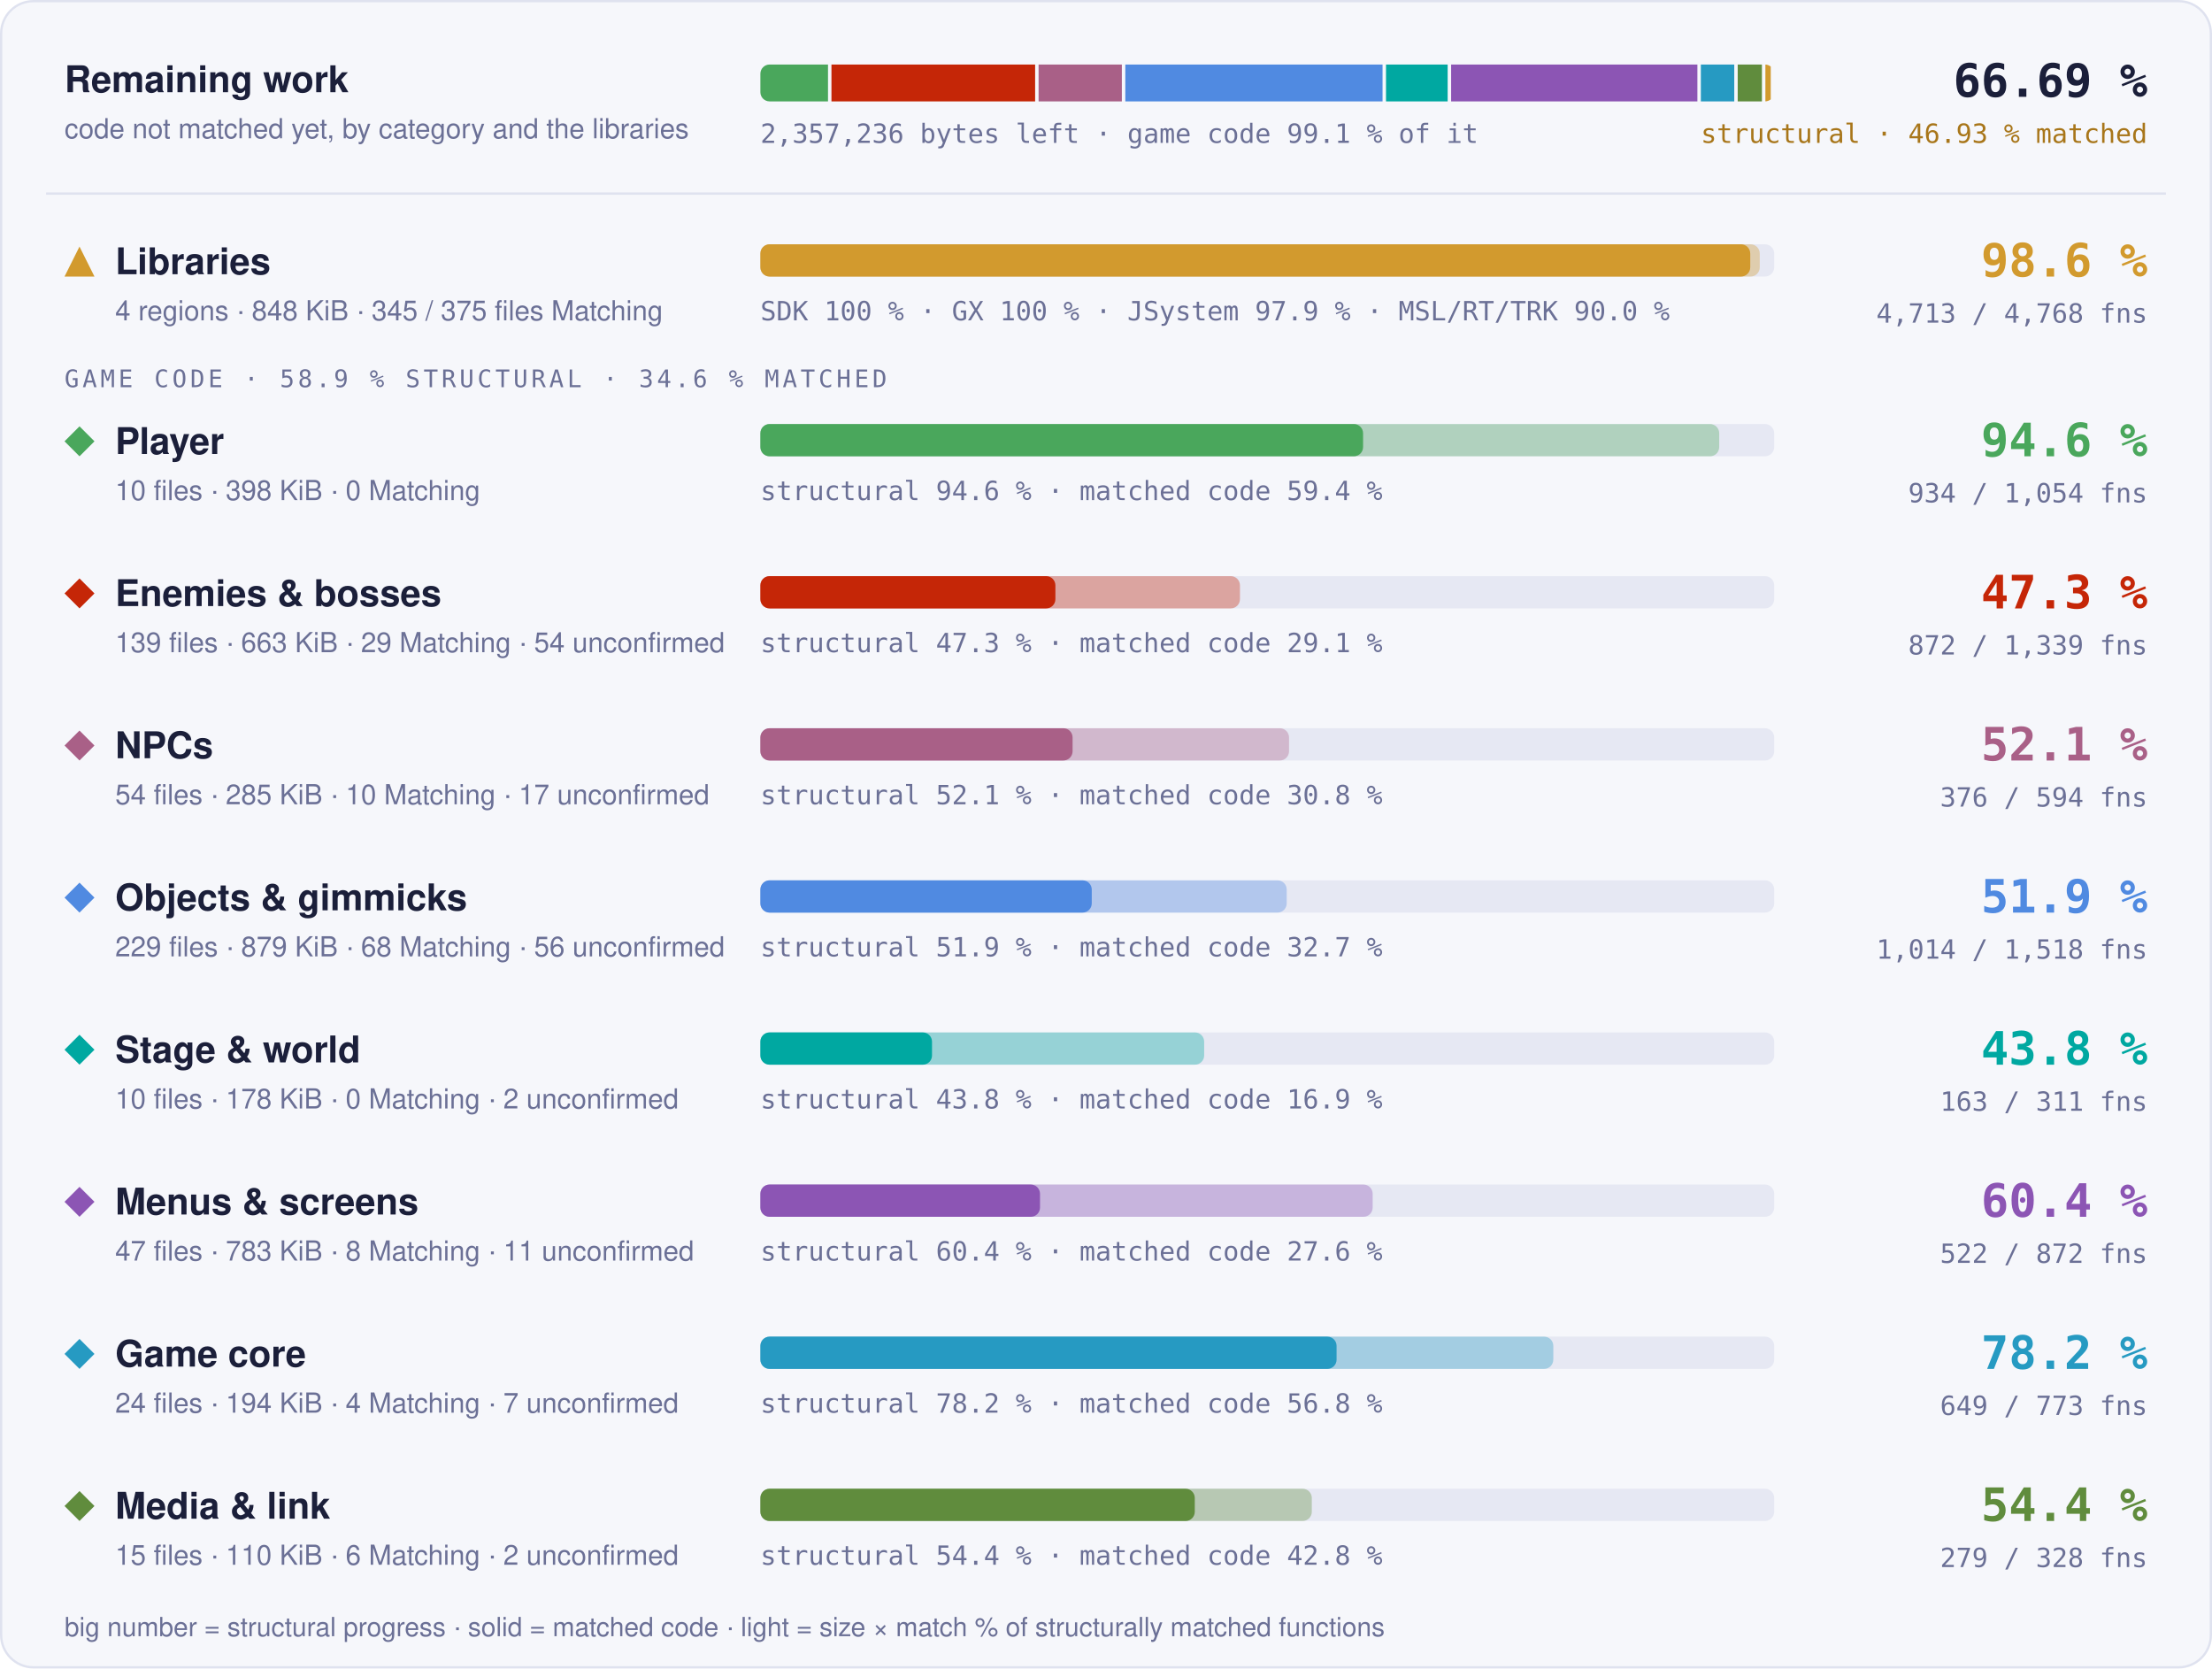
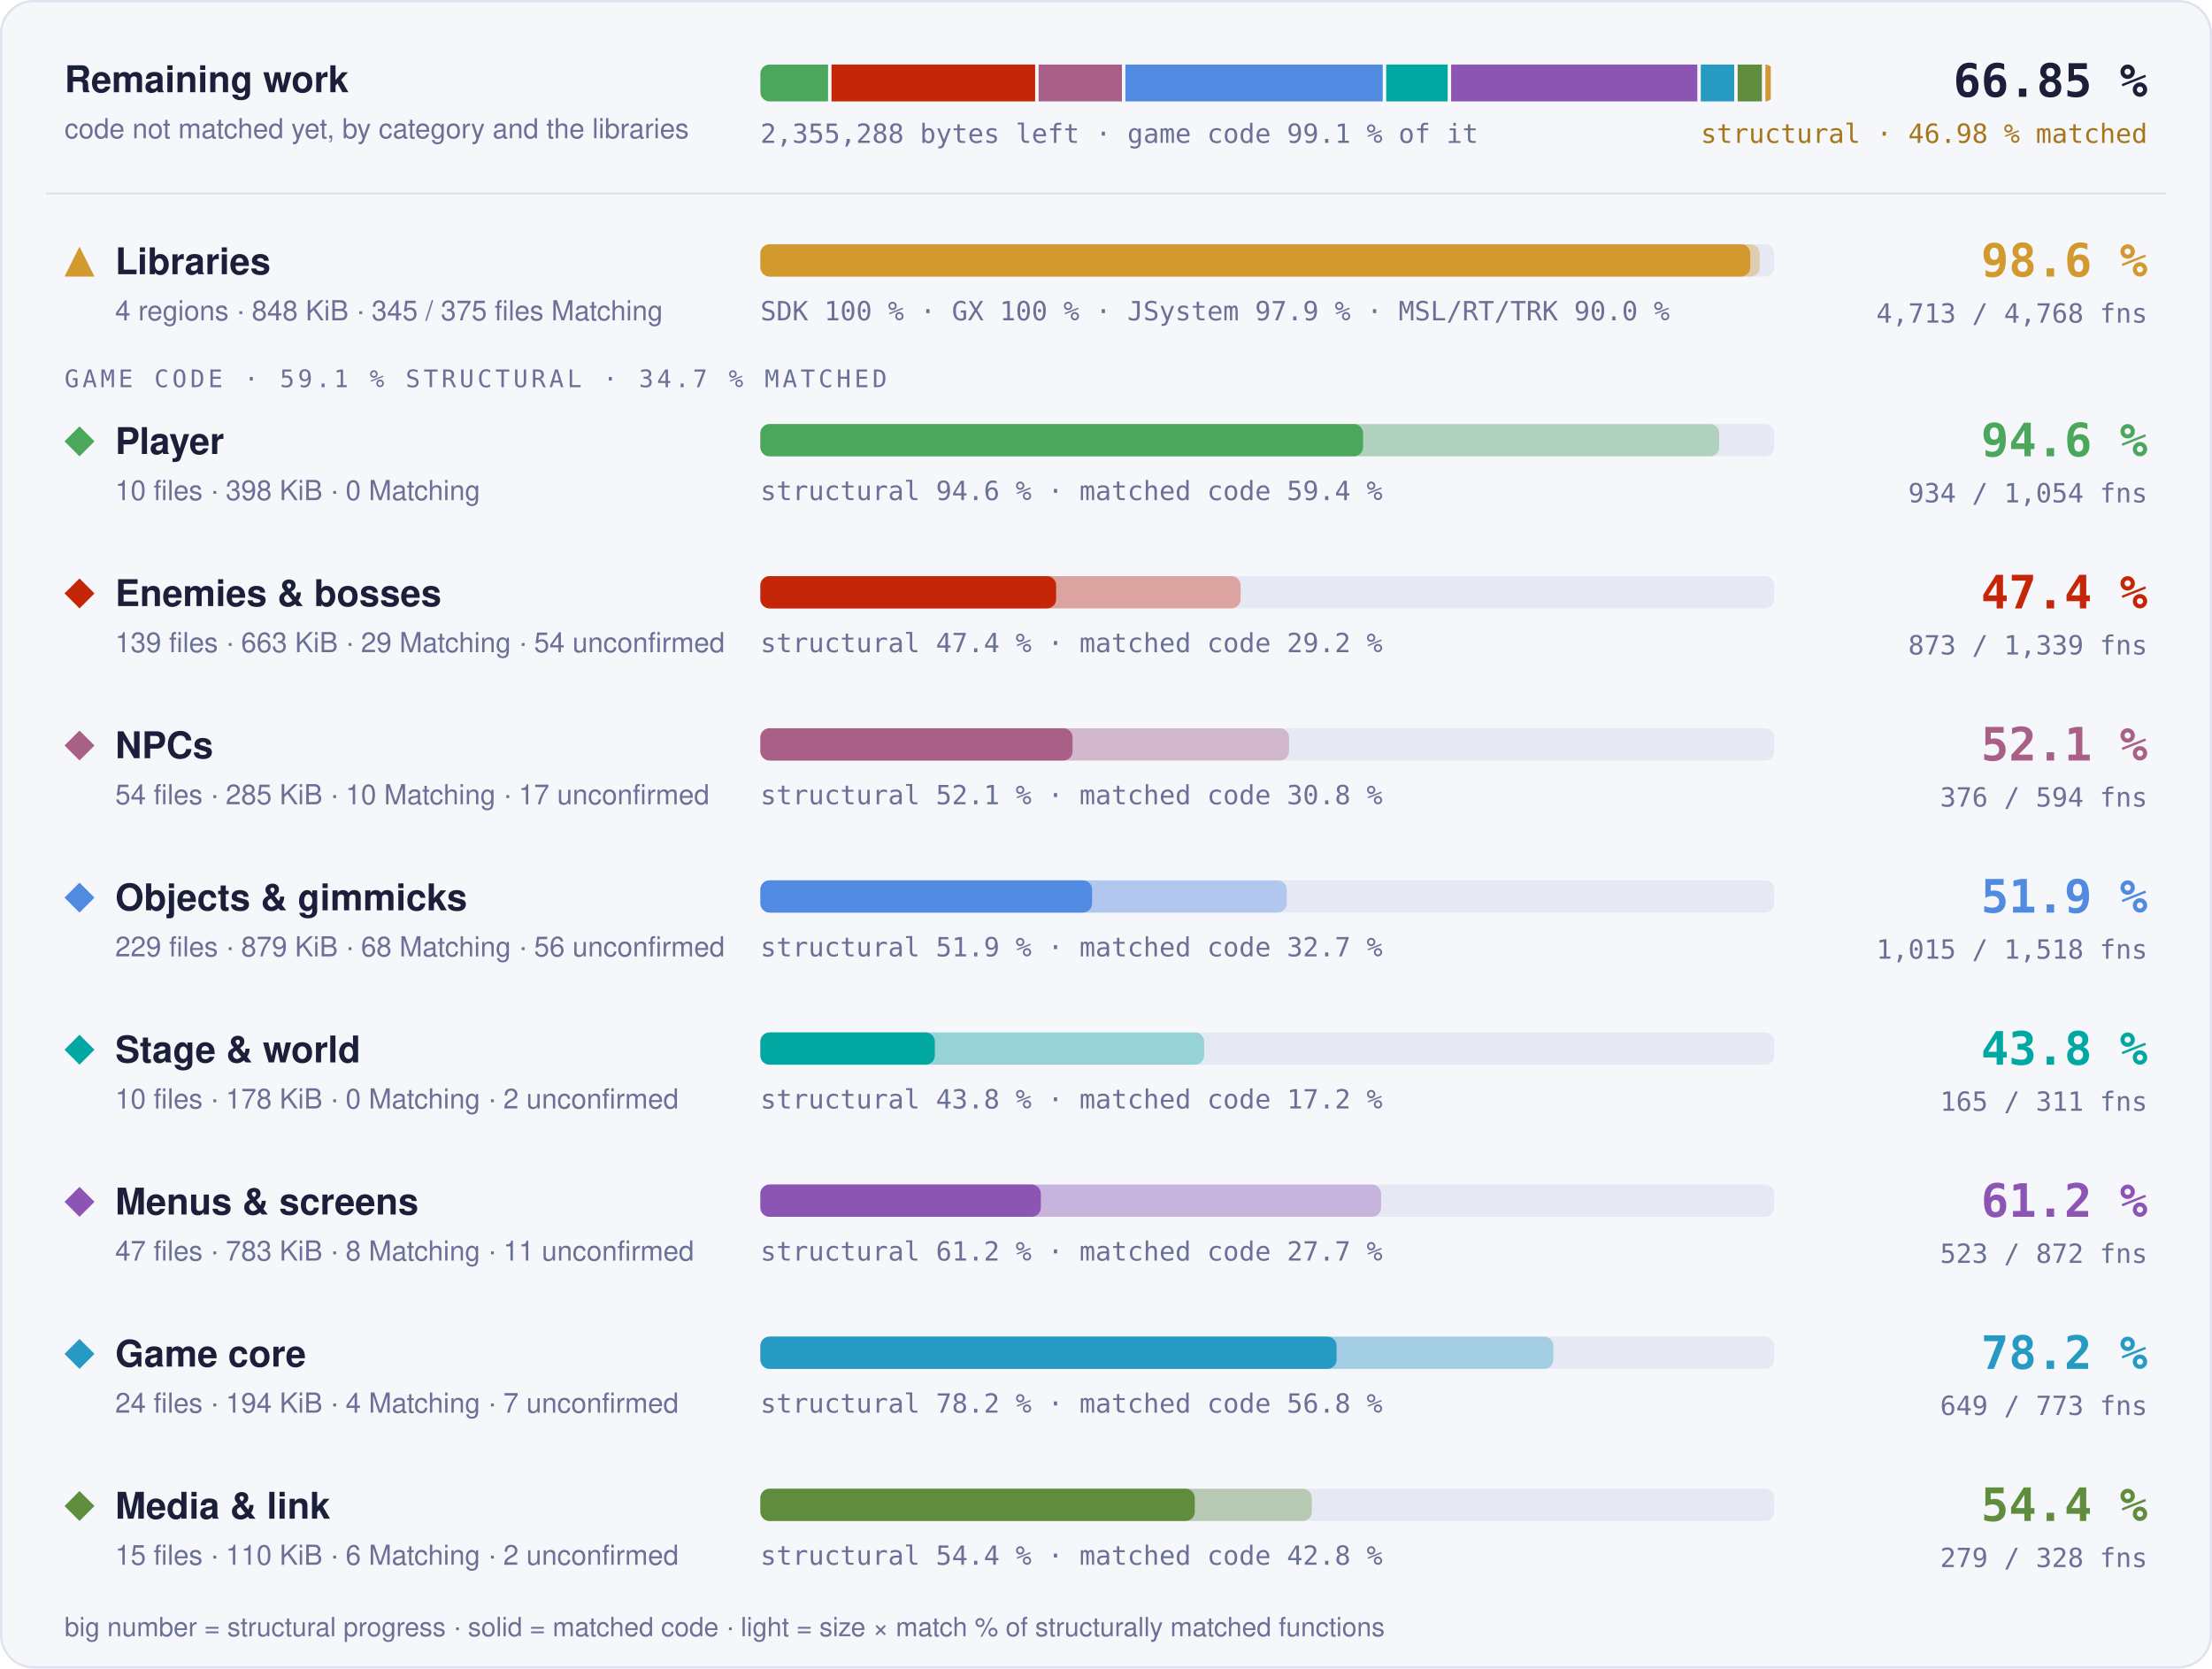
- <svg xmlns="http://www.w3.org/2000/svg" width="960" height="724" viewBox="0 0 960 724" role="img" aria-label="Progress overview: Libraries 98.6 % structural, 97.6 % matched code, 4713 of 4768 functions; Player 94.6 % structural, 59.4 % matched code, 934 of 1054 functions; Enemies &amp; bosses 47.3 % structural, 29.1 % matched code, 872 of 1339 functions; NPCs 52.1 % structural, 30.8 % matched code, 376 of 594 functions; Objects &amp; gimmicks 51.9 % structural, 32.7 % matched code, 1014 of 1518 functions; Stage &amp; world 43.8 % structural, 16.9 % matched code, 163 of 311 functions; Menus &amp; screens 60.4 % structural, 27.6 % matched code, 522 of 872 functions; Game core 78.2 % structural, 56.8 % matched code, 649 of 773 functions; Media &amp; link 54.4 % structural, 42.8 % matched code, 279 of 328 functions">
+ <svg xmlns="http://www.w3.org/2000/svg" width="960" height="724" viewBox="0 0 960 724" role="img" aria-label="Progress overview: Libraries 98.6 % structural, 97.6 % matched code, 4713 of 4768 functions; Player 94.6 % structural, 59.4 % matched code, 934 of 1054 functions; Enemies &amp; bosses 47.4 % structural, 29.2 % matched code, 873 of 1339 functions; NPCs 52.1 % structural, 30.8 % matched code, 376 of 594 functions; Objects &amp; gimmicks 51.9 % structural, 32.7 % matched code, 1015 of 1518 functions; Stage &amp; world 43.8 % structural, 17.2 % matched code, 165 of 311 functions; Menus &amp; screens 61.2 % structural, 27.7 % matched code, 523 of 872 functions; Game core 78.2 % structural, 56.8 % matched code, 649 of 773 functions; Media &amp; link 54.4 % structural, 42.8 % matched code, 279 of 328 functions">
  <style>text { font-family: -apple-system, BlinkMacSystemFont, 'Segoe UI', Helvetica, Arial, sans-serif; } .mono { font-family: ui-monospace, SFMono-Regular, 'SF Mono', Menlo, Consolas, monospace; } .grow { transform-box: fill-box; transform-origin: 0 50%; animation: grow 1.4s cubic-bezier(.2,.8,.2,1) both; } @keyframes grow { from { transform: scaleX(0); } } @media (prefers-reduced-motion: reduce) { * { animation: none !important; } }</style>
  <rect x="0.5" y="0.5" width="959" height="723" rx="14" fill="#f6f7fb" stroke="#dfe2ef" />
  <text x="28" y="40" font-size="16" font-weight="700" fill="#1b1f3a">Remaining work</text>
  <text x="28" y="60" font-size="12" fill="#6b7096">code not matched yet, by category and the libraries</text>
  <clipPath id="rw">
    <rect x="330" y="28" width="440" height="16" rx="4" />
  </clipPath>
  <g clip-path="url(#rw)">
-     <rect class="grow" x="330.00" y="28" width="29.35" height="16" fill="#4aa75c" />
-     <rect class="grow" x="360.85" y="28" width="88.39" height="16" fill="#c52607" />
-     <rect class="grow" x="450.74" y="28" width="36.14" height="16" fill="#a96087" />
-     <rect class="grow" x="488.38" y="28" width="111.64" height="16" fill="#508ae1" />
-     <rect class="grow" x="601.52" y="28" width="26.76" height="16" fill="#00a8a1" />
-     <rect class="grow" x="629.78" y="28" width="106.88" height="16" fill="#8c55b4" />
-     <rect class="grow" x="738.16" y="28" width="14.50" height="16" fill="#269ac2" />
-     <rect class="grow" x="754.16" y="28" width="10.51" height="16" fill="#608c3d" />
+     <rect class="grow" x="330.00" y="28" width="29.37" height="16" fill="#4aa75c" />
+     <rect class="grow" x="360.87" y="28" width="88.38" height="16" fill="#c52607" />
+     <rect class="grow" x="450.75" y="28" width="36.17" height="16" fill="#a96087" />
+     <rect class="grow" x="488.42" y="28" width="111.68" height="16" fill="#508ae1" />
+     <rect class="grow" x="601.60" y="28" width="26.69" height="16" fill="#00a8a1" />
+     <rect class="grow" x="629.79" y="28" width="106.84" height="16" fill="#8c55b4" />
+     <rect class="grow" x="738.13" y="28" width="14.51" height="16" fill="#269ac2" />
+     <rect class="grow" x="754.14" y="28" width="10.52" height="16" fill="#608c3d" />
    <rect class="grow" x="766.17" y="28" width="2.33" height="16" fill="#d29a2e" />
  </g>
-   <text x="330" y="62" class="mono" font-size="11.5" fill="#6b7096">2,357,236 bytes left · game code 99.1 % of it</text>
-   <text x="932" y="42" text-anchor="end" class="mono" font-size="20" font-weight="700" fill="#1b1f3a">66.69 %</text>
-   <text x="932" y="62" text-anchor="end" class="mono" font-size="11.5" fill="#a8761a">structural · 46.93 % matched</text>
+   <text x="330" y="62" class="mono" font-size="11.5" fill="#6b7096">2,355,288 bytes left · game code 99.1 % of it</text>
+   <text x="932" y="42" text-anchor="end" class="mono" font-size="20" font-weight="700" fill="#1b1f3a">66.85 %</text>
+   <text x="932" y="62" text-anchor="end" class="mono" font-size="11.5" fill="#a8761a">structural · 46.98 % matched</text>
  <line x1="20" x2="940" y1="84" y2="84" stroke="#dfe2ef" />
  <g fill="#d29a2e">
    <path d="M34.5 107L41 120L28 120Z" />
  </g>
  <text x="50" y="119" font-size="16" font-weight="700" fill="#1b1f3a">Libraries</text>
  <text x="50" y="139" font-size="12" fill="#6b7096">4 regions · 848 KiB · 345 / 375 files Matching</text>
  <rect x="330" y="106" width="440" height="14" rx="4" fill="#e6e8f3" />
  <rect class="grow" style="animation-delay:0.0s" x="330" y="106" width="433.73" height="14" rx="4" fill="#d29a2e" fill-opacity="0.35" />
  <rect class="grow" style="animation-delay:0.0s" x="330" y="106" width="429.60" height="14" rx="4" fill="#d29a2e" />
  <text x="330" y="139" class="mono" font-size="11.5" fill="#6b7096">SDK 100 % · GX 100 % · JSystem 97.9 % · MSL/RT/TRK 90.0 %</text>
  <text x="932" y="120" text-anchor="end" class="mono" font-size="20" font-weight="700" fill="#d29a2e">98.6 %</text>
  <text x="932" y="140" text-anchor="end" class="mono" font-size="11.5" fill="#6b7096">4,713 / 4,768 fns</text>
-   <text x="28" y="168" class="mono" font-size="10.5" letter-spacing="0.14em" fill="#6b7096">GAME CODE · 58.9 % STRUCTURAL · 34.6 % MATCHED</text>
+   <text x="28" y="168" class="mono" font-size="10.5" letter-spacing="0.14em" fill="#6b7096">GAME CODE · 59.1 % STRUCTURAL · 34.7 % MATCHED</text>
  <g fill="#4aa75c">
    <path d="M34.5 185L41 191.5L34.5 198L28 191.5Z" />
  </g>
  <text x="50" y="197" font-size="16" font-weight="700" fill="#1b1f3a">Player</text>
  <text x="50" y="217" font-size="12" fill="#6b7096">10 files · 398 KiB · 0 Matching</text>
  <rect x="330" y="184" width="440" height="14" rx="4" fill="#e6e8f3" />
  <rect class="grow" style="animation-delay:0.1s" x="330" y="184" width="416.13" height="14" rx="4" fill="#4aa75c" fill-opacity="0.35" />
  <rect class="grow" style="animation-delay:0.1s" x="330" y="184" width="261.57" height="14" rx="4" fill="#4aa75c" />
  <text x="330" y="217" class="mono" font-size="11.5" fill="#6b7096">structural 94.6 % · matched code 59.4 %</text>
  <text x="932" y="198" text-anchor="end" class="mono" font-size="20" font-weight="700" fill="#4aa75c">94.6 %</text>
  <text x="932" y="218" text-anchor="end" class="mono" font-size="11.5" fill="#6b7096">934 / 1,054 fns</text>
  <g fill="#c52607">
    <path d="M34.5 251L41 257.5L34.5 264L28 257.5Z" />
  </g>
  <text x="50" y="263" font-size="16" font-weight="700" fill="#1b1f3a">Enemies &amp; bosses</text>
  <text x="50" y="283" font-size="12" fill="#6b7096">139 files · 663 KiB · 29 Matching · 54 unconfirmed</text>
  <rect x="330" y="250" width="440" height="14" rx="4" fill="#e6e8f3" />
-   <rect class="grow" style="animation-delay:0.2s" x="330" y="250" width="208.14" height="14" rx="4" fill="#c52607" fill-opacity="0.35" />
-   <rect class="grow" style="animation-delay:0.2s" x="330" y="250" width="128.04" height="14" rx="4" fill="#c52607" />
-   <text x="330" y="283" class="mono" font-size="11.5" fill="#6b7096">structural 47.3 % · matched code 29.1 %</text>
-   <text x="932" y="264" text-anchor="end" class="mono" font-size="20" font-weight="700" fill="#c52607">47.3 %</text>
-   <text x="932" y="284" text-anchor="end" class="mono" font-size="11.5" fill="#6b7096">872 / 1,339 fns</text>
+   <rect class="grow" style="animation-delay:0.2s" x="330" y="250" width="208.43" height="14" rx="4" fill="#c52607" fill-opacity="0.35" />
+   <rect class="grow" style="animation-delay:0.2s" x="330" y="250" width="128.36" height="14" rx="4" fill="#c52607" />
+   <text x="330" y="283" class="mono" font-size="11.5" fill="#6b7096">structural 47.4 % · matched code 29.2 %</text>
+   <text x="932" y="264" text-anchor="end" class="mono" font-size="20" font-weight="700" fill="#c52607">47.4 %</text>
+   <text x="932" y="284" text-anchor="end" class="mono" font-size="11.5" fill="#6b7096">873 / 1,339 fns</text>
  <g fill="#a96087">
    <path d="M34.5 317L41 323.5L34.5 330L28 323.5Z" />
  </g>
  <text x="50" y="329" font-size="16" font-weight="700" fill="#1b1f3a">NPCs</text>
  <text x="50" y="349" font-size="12" fill="#6b7096">54 files · 285 KiB · 10 Matching · 17 unconfirmed</text>
  <rect x="330" y="316" width="440" height="14" rx="4" fill="#e6e8f3" />
  <rect class="grow" style="animation-delay:0.3s" x="330" y="316" width="229.44" height="14" rx="4" fill="#a96087" fill-opacity="0.35" />
  <rect class="grow" style="animation-delay:0.3s" x="330" y="316" width="135.50" height="14" rx="4" fill="#a96087" />
  <text x="330" y="349" class="mono" font-size="11.5" fill="#6b7096">structural 52.1 % · matched code 30.8 %</text>
  <text x="932" y="330" text-anchor="end" class="mono" font-size="20" font-weight="700" fill="#a96087">52.1 %</text>
  <text x="932" y="350" text-anchor="end" class="mono" font-size="11.5" fill="#6b7096">376 / 594 fns</text>
  <g fill="#508ae1">
    <path d="M34.5 383L41 389.5L34.5 396L28 389.5Z" />
  </g>
  <text x="50" y="395" font-size="16" font-weight="700" fill="#1b1f3a">Objects &amp; gimmicks</text>
  <text x="50" y="415" font-size="12" fill="#6b7096">229 files · 879 KiB · 68 Matching · 56 unconfirmed</text>
  <rect x="330" y="382" width="440" height="14" rx="4" fill="#e6e8f3" />
  <rect class="grow" style="animation-delay:0.4s" x="330" y="382" width="228.43" height="14" rx="4" fill="#508ae1" fill-opacity="0.35" />
-   <rect class="grow" style="animation-delay:0.4s" x="330" y="382" width="143.82" height="14" rx="4" fill="#508ae1" />
+   <rect class="grow" style="animation-delay:0.4s" x="330" y="382" width="143.95" height="14" rx="4" fill="#508ae1" />
  <text x="330" y="415" class="mono" font-size="11.5" fill="#6b7096">structural 51.9 % · matched code 32.7 %</text>
  <text x="932" y="396" text-anchor="end" class="mono" font-size="20" font-weight="700" fill="#508ae1">51.9 %</text>
-   <text x="932" y="416" text-anchor="end" class="mono" font-size="11.5" fill="#6b7096">1,014 / 1,518 fns</text>
+   <text x="932" y="416" text-anchor="end" class="mono" font-size="11.5" fill="#6b7096">1,015 / 1,518 fns</text>
  <g fill="#00a8a1">
    <path d="M34.5 449L41 455.5L34.5 462L28 455.5Z" />
  </g>
  <text x="50" y="461" font-size="16" font-weight="700" fill="#1b1f3a">Stage &amp; world</text>
  <text x="50" y="481" font-size="12" fill="#6b7096">10 files · 178 KiB · 0 Matching · 2 unconfirmed</text>
  <rect x="330" y="448" width="440" height="14" rx="4" fill="#e6e8f3" />
  <rect class="grow" style="animation-delay:0.5s" x="330" y="448" width="192.60" height="14" rx="4" fill="#00a8a1" fill-opacity="0.35" />
-   <rect class="grow" style="animation-delay:0.5s" x="330" y="448" width="74.49" height="14" rx="4" fill="#00a8a1" />
-   <text x="330" y="481" class="mono" font-size="11.5" fill="#6b7096">structural 43.8 % · matched code 16.9 %</text>
+   <rect class="grow" style="animation-delay:0.5s" x="330" y="448" width="75.72" height="14" rx="4" fill="#00a8a1" />
+   <text x="330" y="481" class="mono" font-size="11.5" fill="#6b7096">structural 43.8 % · matched code 17.2 %</text>
  <text x="932" y="462" text-anchor="end" class="mono" font-size="20" font-weight="700" fill="#00a8a1">43.8 %</text>
-   <text x="932" y="482" text-anchor="end" class="mono" font-size="11.5" fill="#6b7096">163 / 311 fns</text>
+   <text x="932" y="482" text-anchor="end" class="mono" font-size="11.5" fill="#6b7096">165 / 311 fns</text>
  <g fill="#8c55b4">
    <path d="M34.5 515L41 521.5L34.5 528L28 521.5Z" />
  </g>
  <text x="50" y="527" font-size="16" font-weight="700" fill="#1b1f3a">Menus &amp; screens</text>
  <text x="50" y="547" font-size="12" fill="#6b7096">47 files · 783 KiB · 8 Matching · 11 unconfirmed</text>
  <rect x="330" y="514" width="440" height="14" rx="4" fill="#e6e8f3" />
-   <rect class="grow" style="animation-delay:0.6s" x="330" y="514" width="265.73" height="14" rx="4" fill="#8c55b4" fill-opacity="0.35" />
-   <rect class="grow" style="animation-delay:0.6s" x="330" y="514" width="121.36" height="14" rx="4" fill="#8c55b4" />
-   <text x="330" y="547" class="mono" font-size="11.5" fill="#6b7096">structural 60.4 % · matched code 27.6 %</text>
-   <text x="932" y="528" text-anchor="end" class="mono" font-size="20" font-weight="700" fill="#8c55b4">60.4 %</text>
-   <text x="932" y="548" text-anchor="end" class="mono" font-size="11.5" fill="#6b7096">522 / 872 fns</text>
+   <rect class="grow" style="animation-delay:0.6s" x="330" y="514" width="269.39" height="14" rx="4" fill="#8c55b4" fill-opacity="0.35" />
+   <rect class="grow" style="animation-delay:0.6s" x="330" y="514" width="121.73" height="14" rx="4" fill="#8c55b4" />
+   <text x="330" y="547" class="mono" font-size="11.5" fill="#6b7096">structural 61.2 % · matched code 27.7 %</text>
+   <text x="932" y="528" text-anchor="end" class="mono" font-size="20" font-weight="700" fill="#8c55b4">61.2 %</text>
+   <text x="932" y="548" text-anchor="end" class="mono" font-size="11.5" fill="#6b7096">523 / 872 fns</text>
  <g fill="#269ac2">
    <path d="M34.5 581L41 587.5L34.5 594L28 587.5Z" />
  </g>
  <text x="50" y="593" font-size="16" font-weight="700" fill="#1b1f3a">Game core</text>
  <text x="50" y="613" font-size="12" fill="#6b7096">24 files · 194 KiB · 4 Matching · 7 unconfirmed</text>
  <rect x="330" y="580" width="440" height="14" rx="4" fill="#e6e8f3" />
  <rect class="grow" style="animation-delay:0.7s" x="330" y="580" width="344.13" height="14" rx="4" fill="#269ac2" fill-opacity="0.35" />
  <rect class="grow" style="animation-delay:0.7s" x="330" y="580" width="250.07" height="14" rx="4" fill="#269ac2" />
  <text x="330" y="613" class="mono" font-size="11.5" fill="#6b7096">structural 78.2 % · matched code 56.8 %</text>
  <text x="932" y="594" text-anchor="end" class="mono" font-size="20" font-weight="700" fill="#269ac2">78.2 %</text>
  <text x="932" y="614" text-anchor="end" class="mono" font-size="11.5" fill="#6b7096">649 / 773 fns</text>
  <g fill="#608c3d">
    <path d="M34.5 647L41 653.5L34.5 660L28 653.5Z" />
  </g>
  <text x="50" y="659" font-size="16" font-weight="700" fill="#1b1f3a">Media &amp; link</text>
  <text x="50" y="679" font-size="12" fill="#6b7096">15 files · 110 KiB · 6 Matching · 2 unconfirmed</text>
  <rect x="330" y="646" width="440" height="14" rx="4" fill="#e6e8f3" />
  <rect class="grow" style="animation-delay:0.8s" x="330" y="646" width="239.32" height="14" rx="4" fill="#608c3d" fill-opacity="0.35" />
  <rect class="grow" style="animation-delay:0.8s" x="330" y="646" width="188.53" height="14" rx="4" fill="#608c3d" />
  <text x="330" y="679" class="mono" font-size="11.5" fill="#6b7096">structural 54.4 % · matched code 42.8 %</text>
  <text x="932" y="660" text-anchor="end" class="mono" font-size="20" font-weight="700" fill="#608c3d">54.4 %</text>
  <text x="932" y="680" text-anchor="end" class="mono" font-size="11.5" fill="#6b7096">279 / 328 fns</text>
  <text x="28" y="710" font-size="11.5" fill="#6b7096">big number = structural progress · solid = matched code · light = size × match % of structurally matched functions</text>
</svg>
